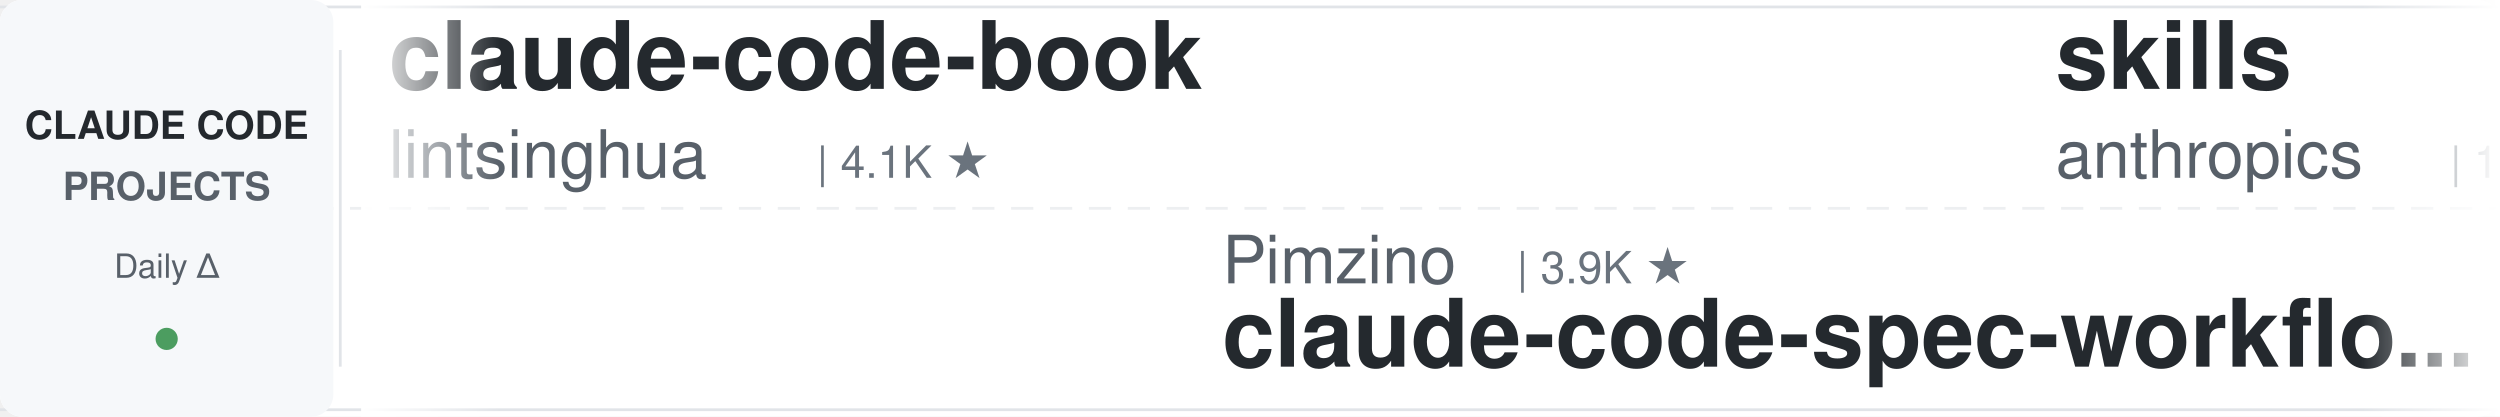
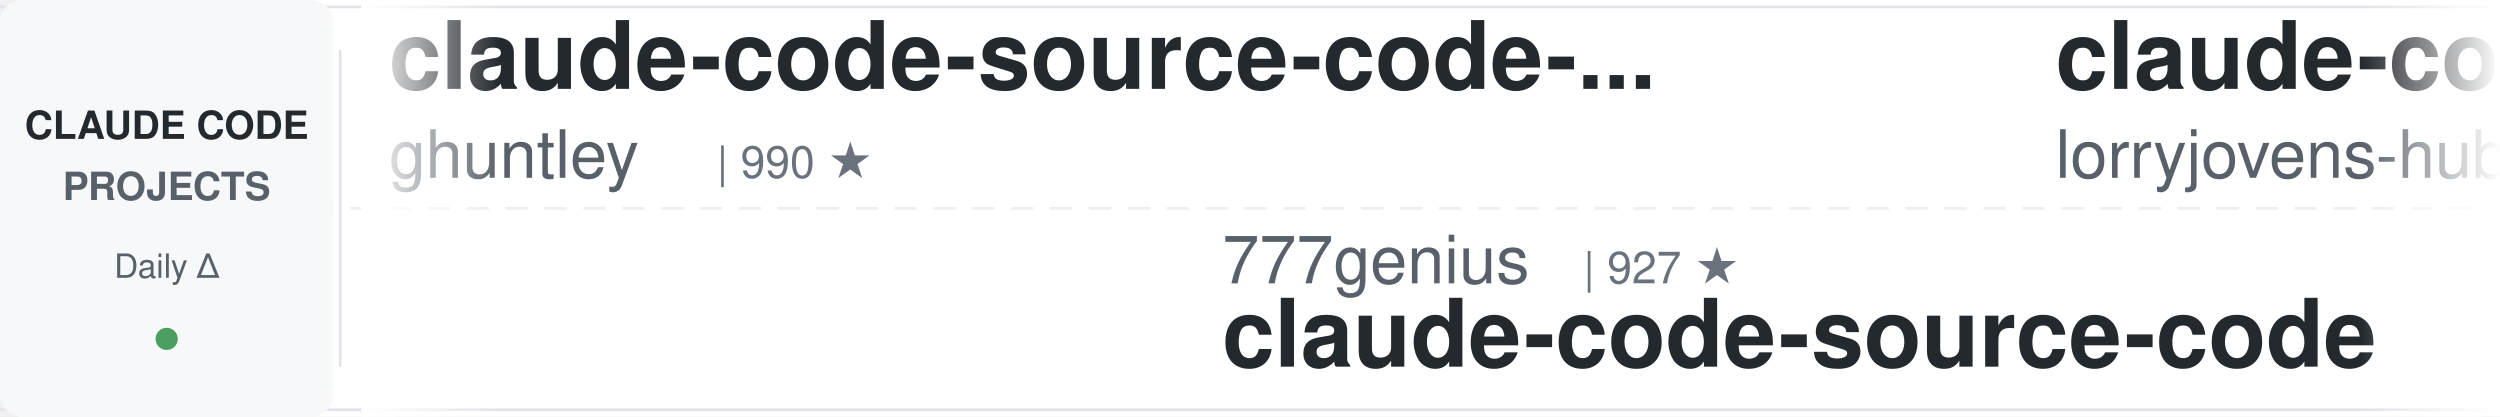
<svg xmlns="http://www.w3.org/2000/svg" width="900" height="150">
  <defs>
    <linearGradient id="awesomeLeftFade" x1="0%" y1="0%" x2="100%" y2="0%">
      <stop offset="0%" style="stop-color:#ffffff;stop-opacity:1" />
      <stop offset="100%" style="stop-color:#ffffff;stop-opacity:0" />
    </linearGradient>
    <linearGradient id="awesomeRightFade" x1="0%" y1="0%" x2="100%" y2="0%">
      <stop offset="0%" style="stop-color:#ffffff;stop-opacity:0" />
      <stop offset="100%" style="stop-color:#ffffff;stop-opacity:1" />
    </linearGradient>
  </defs>
  <rect width="900" height="150" fill="#ffffff" rx="8" />
  <rect x="0" y="2" width="900" height="1" fill="#e1e4e8" />
  <rect x="0" y="147" width="900" height="1" fill="#e1e4e8" />
  <line x1="0" y1="75" x2="900" y2="75" stroke="#e1e4e8" stroke-width="1" stroke-dasharray="8 6" opacity="0.6" />
  <rect x="0" y="0" width="120" height="150" fill="#f6f8fa" rx="8" />
  <text x="60" y="50" font-family="-apple-system, BlinkMacSystemFont, 'Segoe UI', Helvetica, Arial, sans-serif" font-size="14" font-weight="600" fill="#24292e" text-anchor="middle">CLAUDE CODE</text>
  <text x="60" y="72" font-family="-apple-system, BlinkMacSystemFont, 'Segoe UI', Helvetica, Arial, sans-serif" font-size="14" font-weight="600" fill="#586069" text-anchor="middle">PROJECTS</text>
  <text x="60" y="100" font-family="-apple-system, BlinkMacSystemFont, 'Segoe UI', Helvetica, Arial, sans-serif" font-size="12" font-weight="500" fill="#586069" text-anchor="middle">Daily Δ</text>
  <circle cx="60" cy="122" r="4" fill="#22863a" opacity="0.8" />
  <rect x="122" y="18" width="1" height="114" fill="#e1e4e8" />
  <clipPath id="awesomeTickerClip">
    <rect x="130" y="0" width="770" height="150" />
  </clipPath>
  <g clip-path="url(#awesomeTickerClip)">
    <g id="awesomeTickerItems">
      <animateTransform attributeName="transform" attributeType="XML" type="translate" from="0 0" to="-3000 0" dur="54s" repeatCount="indefinite" />
      <g transform="translate(0, 0)">
+         <text x="140" y="32" font-family="-apple-system, BlinkMacSystemFont, 'Segoe UI', Helvetica, Arial, sans-serif" font-size="34" font-weight="600" fill="#24292e">claude-code-source-code-...</text>
+         <text x="140" y="64" font-family="-apple-system, BlinkMacSystemFont, 'Segoe UI', Helvetica, Arial, sans-serif" font-size="24" font-weight="400" fill="#586069">ghuntley</text>
+         <text x="258" y="64" font-family="-apple-system, BlinkMacSystemFont, 'Segoe UI', Helvetica, Arial, sans-serif" font-size="16" font-weight="500" fill="#6a737d">| 990 ★</text>
+       </g>
+       <g transform="translate(300, 0)">
+         <text x="140" y="102" font-family="-apple-system, BlinkMacSystemFont, 'Segoe UI', Helvetica, Arial, sans-serif" font-size="24" font-weight="400" fill="#586069">777genius</text>
+         <text x="270" y="102" font-family="-apple-system, BlinkMacSystemFont, 'Segoe UI', Helvetica, Arial, sans-serif" font-size="16" font-weight="500" fill="#6a737d">| 927 ★</text>
+         <text x="140" y="132" font-family="-apple-system, BlinkMacSystemFont, 'Segoe UI', Helvetica, Arial, sans-serif" font-size="34" font-weight="600" fill="#24292e">claude-code-source-code</text>
+       </g>
+       <g transform="translate(600, 0)">
+         <text x="140" y="32" font-family="-apple-system, BlinkMacSystemFont, 'Segoe UI', Helvetica, Arial, sans-serif" font-size="34" font-weight="600" fill="#24292e">claude-code-rust</text>
+         <text x="140" y="64" font-family="-apple-system, BlinkMacSystemFont, 'Segoe UI', Helvetica, Arial, sans-serif" font-size="24" font-weight="400" fill="#586069">lorryjovens-hub</text>
+         <text x="342" y="64" font-family="-apple-system, BlinkMacSystemFont, 'Segoe UI', Helvetica, Arial, sans-serif" font-size="16" font-weight="500" fill="#6a737d">| 1.7K ★</text>
+       </g>
+       <g transform="translate(900, 0)">
+         <text x="140" y="102" font-family="-apple-system, BlinkMacSystemFont, 'Segoe UI', Helvetica, Arial, sans-serif" font-size="24" font-weight="400" fill="#586069">liuup</text>
+         <text x="222" y="102" font-family="-apple-system, BlinkMacSystemFont, 'Segoe UI', Helvetica, Arial, sans-serif" font-size="16" font-weight="500" fill="#6a737d">| 3.9K ★</text>
+         <text x="140" y="132" font-family="-apple-system, BlinkMacSystemFont, 'Segoe UI', Helvetica, Arial, sans-serif" font-size="34" font-weight="600" fill="#24292e">claude-code-analysis</text>
+       </g>
+       <g transform="translate(1200, 0)">
        <text x="140" y="32" font-family="-apple-system, BlinkMacSystemFont, 'Segoe UI', Helvetica, Arial, sans-serif" font-size="34" font-weight="600" fill="#24292e">claude-code-book</text>
        <text x="140" y="64" font-family="-apple-system, BlinkMacSystemFont, 'Segoe UI', Helvetica, Arial, sans-serif" font-size="24" font-weight="400" fill="#586069">lintsinghua</text>
        <text x="294" y="64" font-family="-apple-system, BlinkMacSystemFont, 'Segoe UI', Helvetica, Arial, sans-serif" font-size="16" font-weight="500" fill="#6a737d">| 4.1K ★</text>
      </g>
-       <g transform="translate(300, 0)">
-         <text x="140" y="102" font-family="-apple-system, BlinkMacSystemFont, 'Segoe UI', Helvetica, Arial, sans-serif" font-size="24" font-weight="400" fill="#586069">Pimzino</text>
-         <text x="246" y="102" font-family="-apple-system, BlinkMacSystemFont, 'Segoe UI', Helvetica, Arial, sans-serif" font-size="16" font-weight="500" fill="#6a737d">| 3.9K ★</text>
-         <text x="140" y="132" font-family="-apple-system, BlinkMacSystemFont, 'Segoe UI', Helvetica, Arial, sans-serif" font-size="34" font-weight="600" fill="#24292e">claude-code-spec-workflo...</text>
-       </g>
-       <g transform="translate(600, 0)">
-         <text x="140" y="32" font-family="-apple-system, BlinkMacSystemFont, 'Segoe UI', Helvetica, Arial, sans-serif" font-size="34" font-weight="600" fill="#24292e">skills</text>
-         <text x="140" y="64" font-family="-apple-system, BlinkMacSystemFont, 'Segoe UI', Helvetica, Arial, sans-serif" font-size="24" font-weight="400" fill="#586069">anthropics</text>
-         <text x="282" y="64" font-family="-apple-system, BlinkMacSystemFont, 'Segoe UI', Helvetica, Arial, sans-serif" font-size="16" font-weight="500" fill="#6a737d">| 171.7K ★</text>
-         <text x="377" y="64" font-family="-apple-system, BlinkMacSystemFont, 'Segoe UI', Helvetica, Arial, sans-serif" font-size="16" font-weight="500" fill="#22863a"> +38</text>
-       </g>
-       <g transform="translate(900, 0)">
-         <text x="140" y="102" font-family="-apple-system, BlinkMacSystemFont, 'Segoe UI', Helvetica, Arial, sans-serif" font-size="24" font-weight="400" fill="#586069">hangsman</text>
-         <text x="258" y="102" font-family="-apple-system, BlinkMacSystemFont, 'Segoe UI', Helvetica, Arial, sans-serif" font-size="16" font-weight="500" fill="#6a737d">| 791 ★</text>
-         <text x="140" y="132" font-family="-apple-system, BlinkMacSystemFont, 'Segoe UI', Helvetica, Arial, sans-serif" font-size="34" font-weight="600" fill="#24292e">claude-code-source</text>
-       </g>
-       <g transform="translate(1200, 0)">
-         <text x="140" y="32" font-family="-apple-system, BlinkMacSystemFont, 'Segoe UI', Helvetica, Arial, sans-serif" font-size="34" font-weight="600" fill="#24292e">claude-code-proxy</text>
-         <text x="140" y="64" font-family="-apple-system, BlinkMacSystemFont, 'Segoe UI', Helvetica, Arial, sans-serif" font-size="24" font-weight="400" fill="#586069">1rgs</text>
-         <text x="210" y="64" font-family="-apple-system, BlinkMacSystemFont, 'Segoe UI', Helvetica, Arial, sans-serif" font-size="16" font-weight="500" fill="#6a737d">| 3.7K ★</text>
-       </g>
      <g transform="translate(1500, 0)">
-         <text x="140" y="102" font-family="-apple-system, BlinkMacSystemFont, 'Segoe UI', Helvetica, Arial, sans-serif" font-size="24" font-weight="400" fill="#586069">AprilNEA</text>
-         <text x="258" y="102" font-family="-apple-system, BlinkMacSystemFont, 'Segoe UI', Helvetica, Arial, sans-serif" font-size="16" font-weight="500" fill="#6a737d">| 391 ★</text>
-         <text x="140" y="132" font-family="-apple-system, BlinkMacSystemFont, 'Segoe UI', Helvetica, Arial, sans-serif" font-size="34" font-weight="600" fill="#24292e">claude-code-source</text>
+         <text x="140" y="102" font-family="-apple-system, BlinkMacSystemFont, 'Segoe UI', Helvetica, Arial, sans-serif" font-size="24" font-weight="400" fill="#586069">OneRedOak</text>
+         <text x="270" y="102" font-family="-apple-system, BlinkMacSystemFont, 'Segoe UI', Helvetica, Arial, sans-serif" font-size="16" font-weight="500" fill="#6a737d">| 3.9K ★</text>
+         <text x="140" y="132" font-family="-apple-system, BlinkMacSystemFont, 'Segoe UI', Helvetica, Arial, sans-serif" font-size="34" font-weight="600" fill="#24292e">claude-code-workflows</text>
      </g>
      <g transform="translate(1800, 0)">
-         <text x="140" y="32" font-family="-apple-system, BlinkMacSystemFont, 'Segoe UI', Helvetica, Arial, sans-serif" font-size="34" font-weight="600" fill="#24292e">sc-claude-code-files</text>
-         <text x="140" y="64" font-family="-apple-system, BlinkMacSystemFont, 'Segoe UI', Helvetica, Arial, sans-serif" font-size="24" font-weight="400" fill="#586069">https-deeplearning-ai</text>
-         <text x="414" y="64" font-family="-apple-system, BlinkMacSystemFont, 'Segoe UI', Helvetica, Arial, sans-serif" font-size="16" font-weight="500" fill="#6a737d">| 544 ★</text>
+         <text x="140" y="32" font-family="-apple-system, BlinkMacSystemFont, 'Segoe UI', Helvetica, Arial, sans-serif" font-size="34" font-weight="600" fill="#24292e">claude-code-my-workflow</text>
+         <text x="140" y="64" font-family="-apple-system, BlinkMacSystemFont, 'Segoe UI', Helvetica, Arial, sans-serif" font-size="24" font-weight="400" fill="#586069">pedrohcgs</text>
+         <text x="270" y="64" font-family="-apple-system, BlinkMacSystemFont, 'Segoe UI', Helvetica, Arial, sans-serif" font-size="16" font-weight="500" fill="#6a737d">| 1.5K ★</text>
+         <text x="347" y="64" font-family="-apple-system, BlinkMacSystemFont, 'Segoe UI', Helvetica, Arial, sans-serif" font-size="16" font-weight="500" fill="#22863a"> +1</text>
      </g>
      <g transform="translate(2100, 0)">
-         <text x="140" y="102" font-family="-apple-system, BlinkMacSystemFont, 'Segoe UI', Helvetica, Arial, sans-serif" font-size="24" font-weight="400" fill="#586069">KPR111</text>
-         <text x="234" y="102" font-family="-apple-system, BlinkMacSystemFont, 'Segoe UI', Helvetica, Arial, sans-serif" font-size="16" font-weight="500" fill="#6a737d">| 18 ★</text>
-         <text x="140" y="132" font-family="-apple-system, BlinkMacSystemFont, 'Segoe UI', Helvetica, Arial, sans-serif" font-size="34" font-weight="600" fill="#24292e">Claude-Code</text>
+         <text x="140" y="102" font-family="-apple-system, BlinkMacSystemFont, 'Segoe UI', Helvetica, Arial, sans-serif" font-size="24" font-weight="400" fill="#586069">chauncygu</text>
+         <text x="270" y="102" font-family="-apple-system, BlinkMacSystemFont, 'Segoe UI', Helvetica, Arial, sans-serif" font-size="16" font-weight="500" fill="#6a737d">| 2.8K ★</text>
+         <text x="140" y="132" font-family="-apple-system, BlinkMacSystemFont, 'Segoe UI', Helvetica, Arial, sans-serif" font-size="34" font-weight="600" fill="#24292e">collection-claude-code-s...</text>
      </g>
      <g transform="translate(2400, 0)">
-         <text x="140" y="32" font-family="-apple-system, BlinkMacSystemFont, 'Segoe UI', Helvetica, Arial, sans-serif" font-size="34" font-weight="600" fill="#24292e">claude-code-source-build</text>
-         <text x="140" y="64" font-family="-apple-system, BlinkMacSystemFont, 'Segoe UI', Helvetica, Arial, sans-serif" font-size="24" font-weight="400" fill="#586069">andrew-kramer-inno</text>
-         <text x="378" y="64" font-family="-apple-system, BlinkMacSystemFont, 'Segoe UI', Helvetica, Arial, sans-serif" font-size="16" font-weight="500" fill="#6a737d">| 593 ★</text>
+         <text x="140" y="32" font-family="-apple-system, BlinkMacSystemFont, 'Segoe UI', Helvetica, Arial, sans-serif" font-size="34" font-weight="600" fill="#24292e">claude-code-telegram</text>
+         <text x="140" y="64" font-family="-apple-system, BlinkMacSystemFont, 'Segoe UI', Helvetica, Arial, sans-serif" font-size="24" font-weight="400" fill="#586069">RichardAtCT</text>
+         <text x="294" y="64" font-family="-apple-system, BlinkMacSystemFont, 'Segoe UI', Helvetica, Arial, sans-serif" font-size="16" font-weight="500" fill="#6a737d">| 2.8K ★</text>
      </g>
      <g transform="translate(2700, 0)">
-         <text x="140" y="102" font-family="-apple-system, BlinkMacSystemFont, 'Segoe UI', Helvetica, Arial, sans-serif" font-size="24" font-weight="400" fill="#586069">huangjia2019</text>
-         <text x="306" y="102" font-family="-apple-system, BlinkMacSystemFont, 'Segoe UI', Helvetica, Arial, sans-serif" font-size="16" font-weight="500" fill="#6a737d">| 1.1K ★</text>
-         <text x="140" y="132" font-family="-apple-system, BlinkMacSystemFont, 'Segoe UI', Helvetica, Arial, sans-serif" font-size="34" font-weight="600" fill="#24292e">claude-code-engineering</text>
+         <text x="140" y="102" font-family="-apple-system, BlinkMacSystemFont, 'Segoe UI', Helvetica, Arial, sans-serif" font-size="24" font-weight="400" fill="#586069">krusemediallc</text>
+         <text x="318" y="102" font-family="-apple-system, BlinkMacSystemFont, 'Segoe UI', Helvetica, Arial, sans-serif" font-size="16" font-weight="500" fill="#6a737d">| 1.4K ★</text>
+         <text x="395" y="102" font-family="-apple-system, BlinkMacSystemFont, 'Segoe UI', Helvetica, Arial, sans-serif" font-size="16" font-weight="500" fill="#22863a"> +1</text>
+         <text x="140" y="132" font-family="-apple-system, BlinkMacSystemFont, 'Segoe UI', Helvetica, Arial, sans-serif" font-size="34" font-weight="600" fill="#24292e">arcads-claude-code</text>
      </g>
      <g transform="translate(3000, 0)">
-         <text x="140" y="32" font-family="-apple-system, BlinkMacSystemFont, 'Segoe UI', Helvetica, Arial, sans-serif" font-size="34" font-weight="600" fill="#24292e">claude-code-book</text>
-         <text x="140" y="64" font-family="-apple-system, BlinkMacSystemFont, 'Segoe UI', Helvetica, Arial, sans-serif" font-size="24" font-weight="400" fill="#586069">lintsinghua</text>
-         <text x="294" y="64" font-family="-apple-system, BlinkMacSystemFont, 'Segoe UI', Helvetica, Arial, sans-serif" font-size="16" font-weight="500" fill="#6a737d">| 4.1K ★</text>
+         <text x="140" y="32" font-family="-apple-system, BlinkMacSystemFont, 'Segoe UI', Helvetica, Arial, sans-serif" font-size="34" font-weight="600" fill="#24292e">claude-code-source-code-...</text>
+         <text x="140" y="64" font-family="-apple-system, BlinkMacSystemFont, 'Segoe UI', Helvetica, Arial, sans-serif" font-size="24" font-weight="400" fill="#586069">ghuntley</text>
+         <text x="258" y="64" font-family="-apple-system, BlinkMacSystemFont, 'Segoe UI', Helvetica, Arial, sans-serif" font-size="16" font-weight="500" fill="#6a737d">| 990 ★</text>
      </g>
      <g transform="translate(3300, 0)">
-         <text x="140" y="102" font-family="-apple-system, BlinkMacSystemFont, 'Segoe UI', Helvetica, Arial, sans-serif" font-size="24" font-weight="400" fill="#586069">Pimzino</text>
-         <text x="246" y="102" font-family="-apple-system, BlinkMacSystemFont, 'Segoe UI', Helvetica, Arial, sans-serif" font-size="16" font-weight="500" fill="#6a737d">| 3.9K ★</text>
-         <text x="140" y="132" font-family="-apple-system, BlinkMacSystemFont, 'Segoe UI', Helvetica, Arial, sans-serif" font-size="34" font-weight="600" fill="#24292e">claude-code-spec-workflo...</text>
+         <text x="140" y="102" font-family="-apple-system, BlinkMacSystemFont, 'Segoe UI', Helvetica, Arial, sans-serif" font-size="24" font-weight="400" fill="#586069">777genius</text>
+         <text x="270" y="102" font-family="-apple-system, BlinkMacSystemFont, 'Segoe UI', Helvetica, Arial, sans-serif" font-size="16" font-weight="500" fill="#6a737d">| 927 ★</text>
+         <text x="140" y="132" font-family="-apple-system, BlinkMacSystemFont, 'Segoe UI', Helvetica, Arial, sans-serif" font-size="34" font-weight="600" fill="#24292e">claude-code-source-code</text>
      </g>
      <g transform="translate(3600, 0)">
-         <text x="140" y="32" font-family="-apple-system, BlinkMacSystemFont, 'Segoe UI', Helvetica, Arial, sans-serif" font-size="34" font-weight="600" fill="#24292e">skills</text>
-         <text x="140" y="64" font-family="-apple-system, BlinkMacSystemFont, 'Segoe UI', Helvetica, Arial, sans-serif" font-size="24" font-weight="400" fill="#586069">anthropics</text>
-         <text x="282" y="64" font-family="-apple-system, BlinkMacSystemFont, 'Segoe UI', Helvetica, Arial, sans-serif" font-size="16" font-weight="500" fill="#6a737d">| 171.7K ★</text>
-         <text x="377" y="64" font-family="-apple-system, BlinkMacSystemFont, 'Segoe UI', Helvetica, Arial, sans-serif" font-size="16" font-weight="500" fill="#22863a"> +38</text>
+         <text x="140" y="32" font-family="-apple-system, BlinkMacSystemFont, 'Segoe UI', Helvetica, Arial, sans-serif" font-size="34" font-weight="600" fill="#24292e">claude-code-rust</text>
+         <text x="140" y="64" font-family="-apple-system, BlinkMacSystemFont, 'Segoe UI', Helvetica, Arial, sans-serif" font-size="24" font-weight="400" fill="#586069">lorryjovens-hub</text>
+         <text x="342" y="64" font-family="-apple-system, BlinkMacSystemFont, 'Segoe UI', Helvetica, Arial, sans-serif" font-size="16" font-weight="500" fill="#6a737d">| 1.7K ★</text>
      </g>
      <g transform="translate(3900, 0)">
-         <text x="140" y="102" font-family="-apple-system, BlinkMacSystemFont, 'Segoe UI', Helvetica, Arial, sans-serif" font-size="24" font-weight="400" fill="#586069">hangsman</text>
-         <text x="258" y="102" font-family="-apple-system, BlinkMacSystemFont, 'Segoe UI', Helvetica, Arial, sans-serif" font-size="16" font-weight="500" fill="#6a737d">| 791 ★</text>
-         <text x="140" y="132" font-family="-apple-system, BlinkMacSystemFont, 'Segoe UI', Helvetica, Arial, sans-serif" font-size="34" font-weight="600" fill="#24292e">claude-code-source</text>
+         <text x="140" y="102" font-family="-apple-system, BlinkMacSystemFont, 'Segoe UI', Helvetica, Arial, sans-serif" font-size="24" font-weight="400" fill="#586069">liuup</text>
+         <text x="222" y="102" font-family="-apple-system, BlinkMacSystemFont, 'Segoe UI', Helvetica, Arial, sans-serif" font-size="16" font-weight="500" fill="#6a737d">| 3.9K ★</text>
+         <text x="140" y="132" font-family="-apple-system, BlinkMacSystemFont, 'Segoe UI', Helvetica, Arial, sans-serif" font-size="34" font-weight="600" fill="#24292e">claude-code-analysis</text>
      </g>
    </g>
  </g>
  <rect x="130" y="0" width="50" height="150" fill="url(#awesomeLeftFade)" />
  <rect x="850" y="0" width="50" height="150" fill="url(#awesomeRightFade)" />
</svg>
